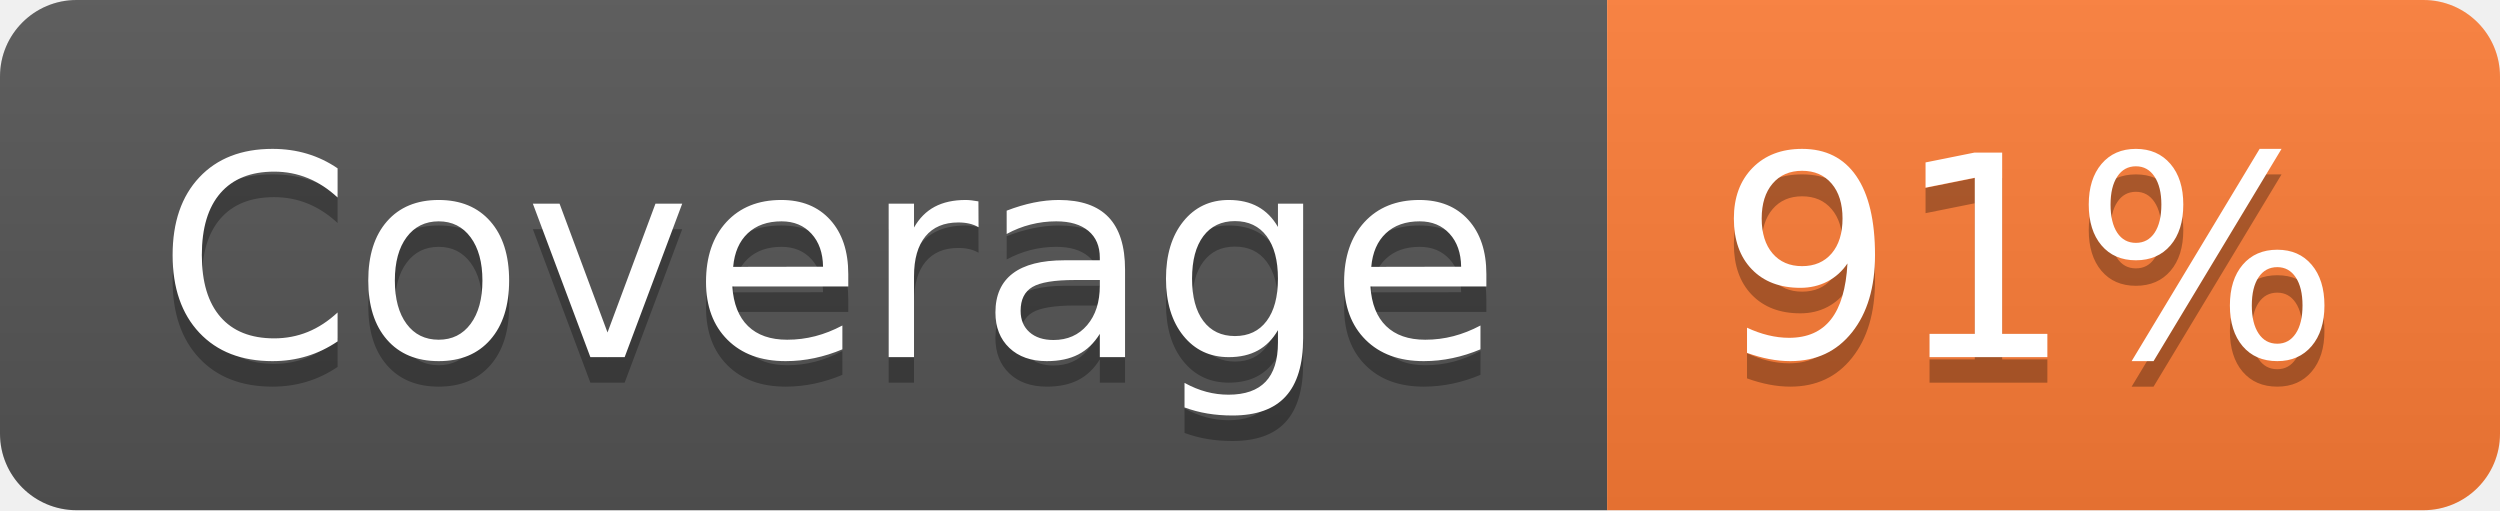
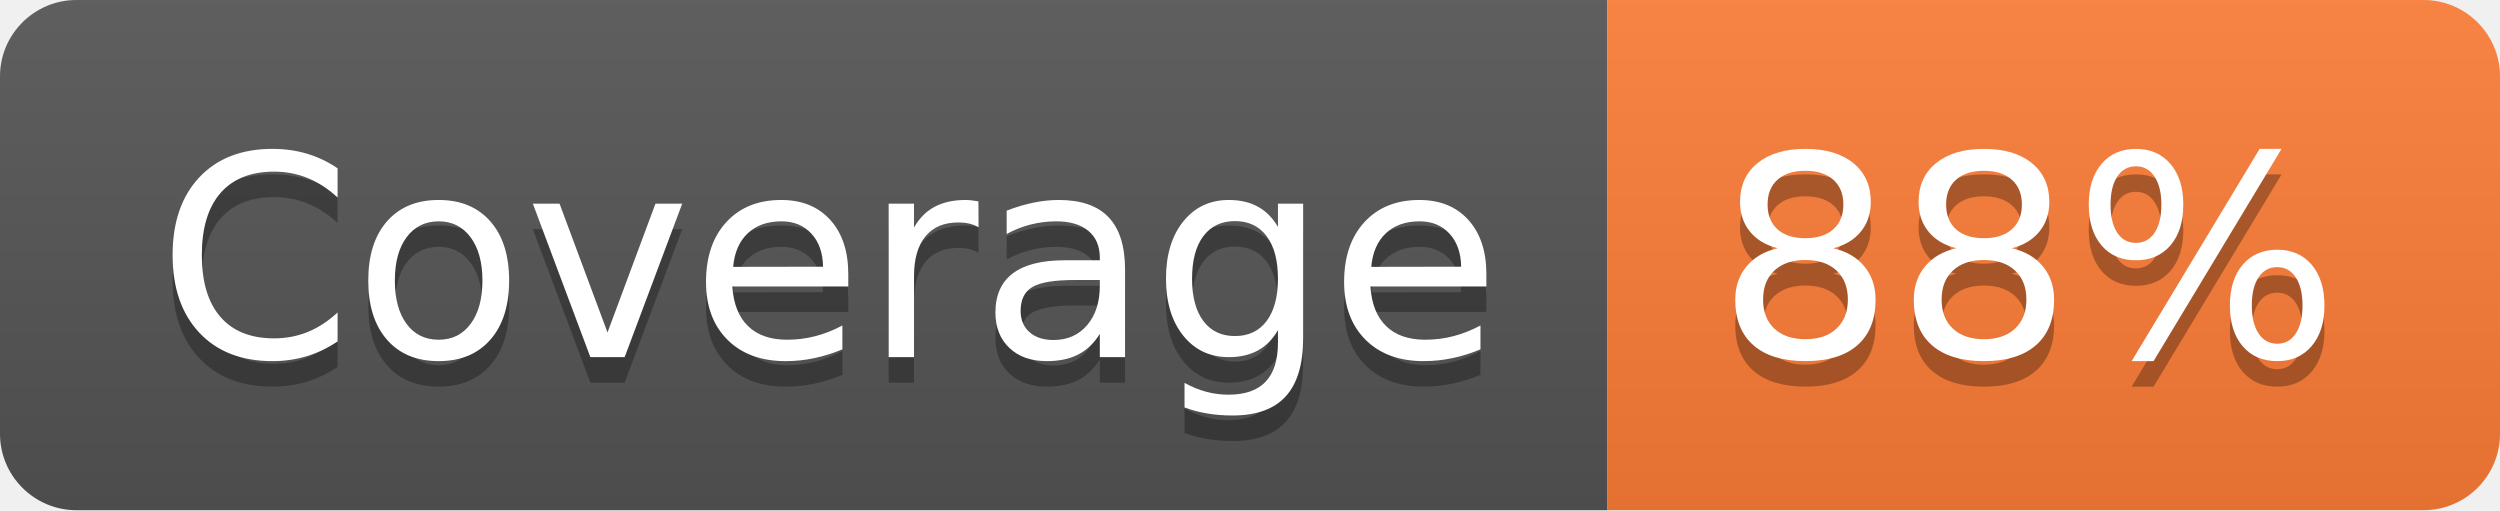
- <svg xmlns="http://www.w3.org/2000/svg" width="98" height="20" role="img" aria-label="Coverage: 91%">
+ <svg xmlns="http://www.w3.org/2000/svg" width="98" height="20" role="img" aria-label="Coverage: 88%">
  <linearGradient id="s" x2="0" y2="100%">
    <stop offset="0" stop-color="#bbb" stop-opacity=".1" />
    <stop offset="1" stop-opacity=".1" />
  </linearGradient>
  <clipPath id="r">
    <rect width="98" height="20" rx="3" fill="#fff" />
  </clipPath>
  <g clip-path="url(#r)">
    <rect width="63" height="20" fill="#555" />
    <rect x="63" width="35" height="20" fill="#fe7d37" />
    <rect width="98" height="20" fill="url(#s)" />
  </g>
  <g fill="#fff" text-anchor="middle" font-family="Verdana,Geneva,DejaVu Sans,sans-serif" text-rendering="geometricPrecision" font-size="110">
    <text aria-hidden="true" x="325" y="150" fill="#010101" fill-opacity=".3" transform="scale(.1)" textLength="530">Coverage</text>
    <text x="325" y="140" transform="scale(.1)" fill="#fff" textLength="530">Coverage</text>
-     <text aria-hidden="true" x="795" y="150" fill="#010101" fill-opacity=".3" transform="scale(.1)" textLength="250">91%</text>
-     <text x="795" y="140" transform="scale(.1)" fill="#fff" textLength="250">91%</text>
+     <text aria-hidden="true" x="795" y="150" fill="#010101" fill-opacity=".3" transform="scale(.1)" textLength="250">88%</text>
+     <text x="795" y="140" transform="scale(.1)" fill="#fff" textLength="250">88%</text>
  </g>
</svg>
